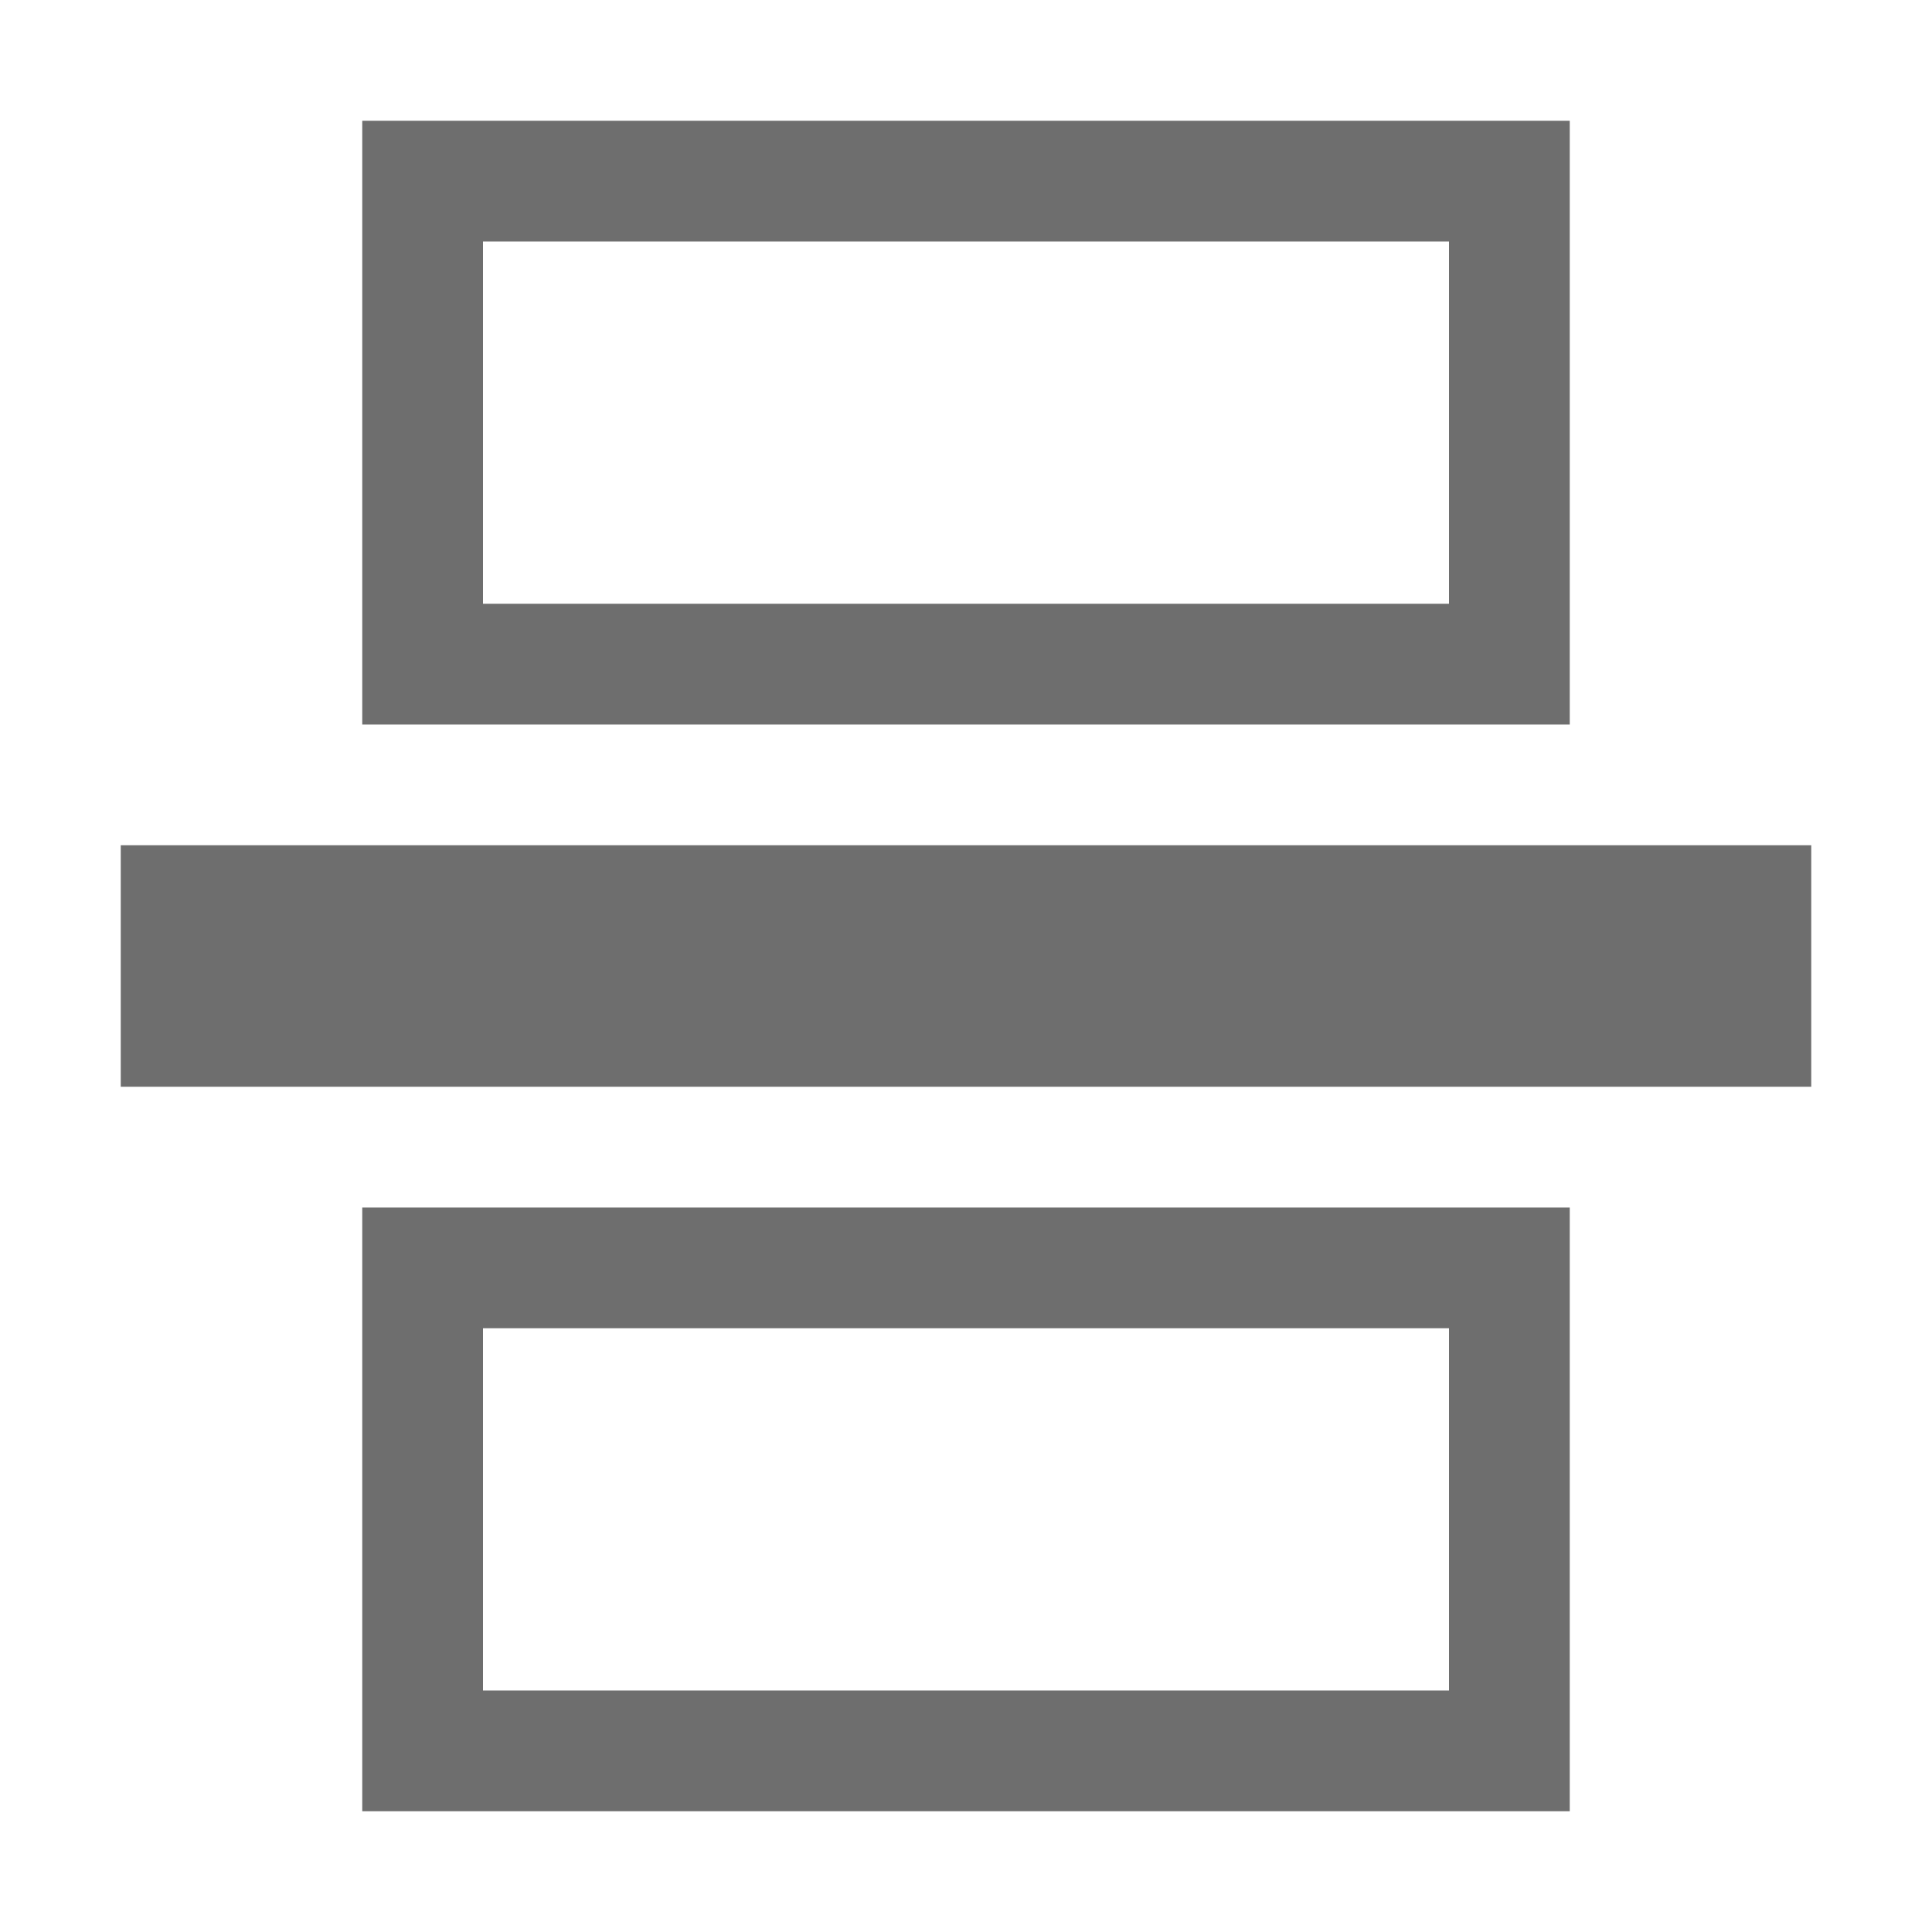
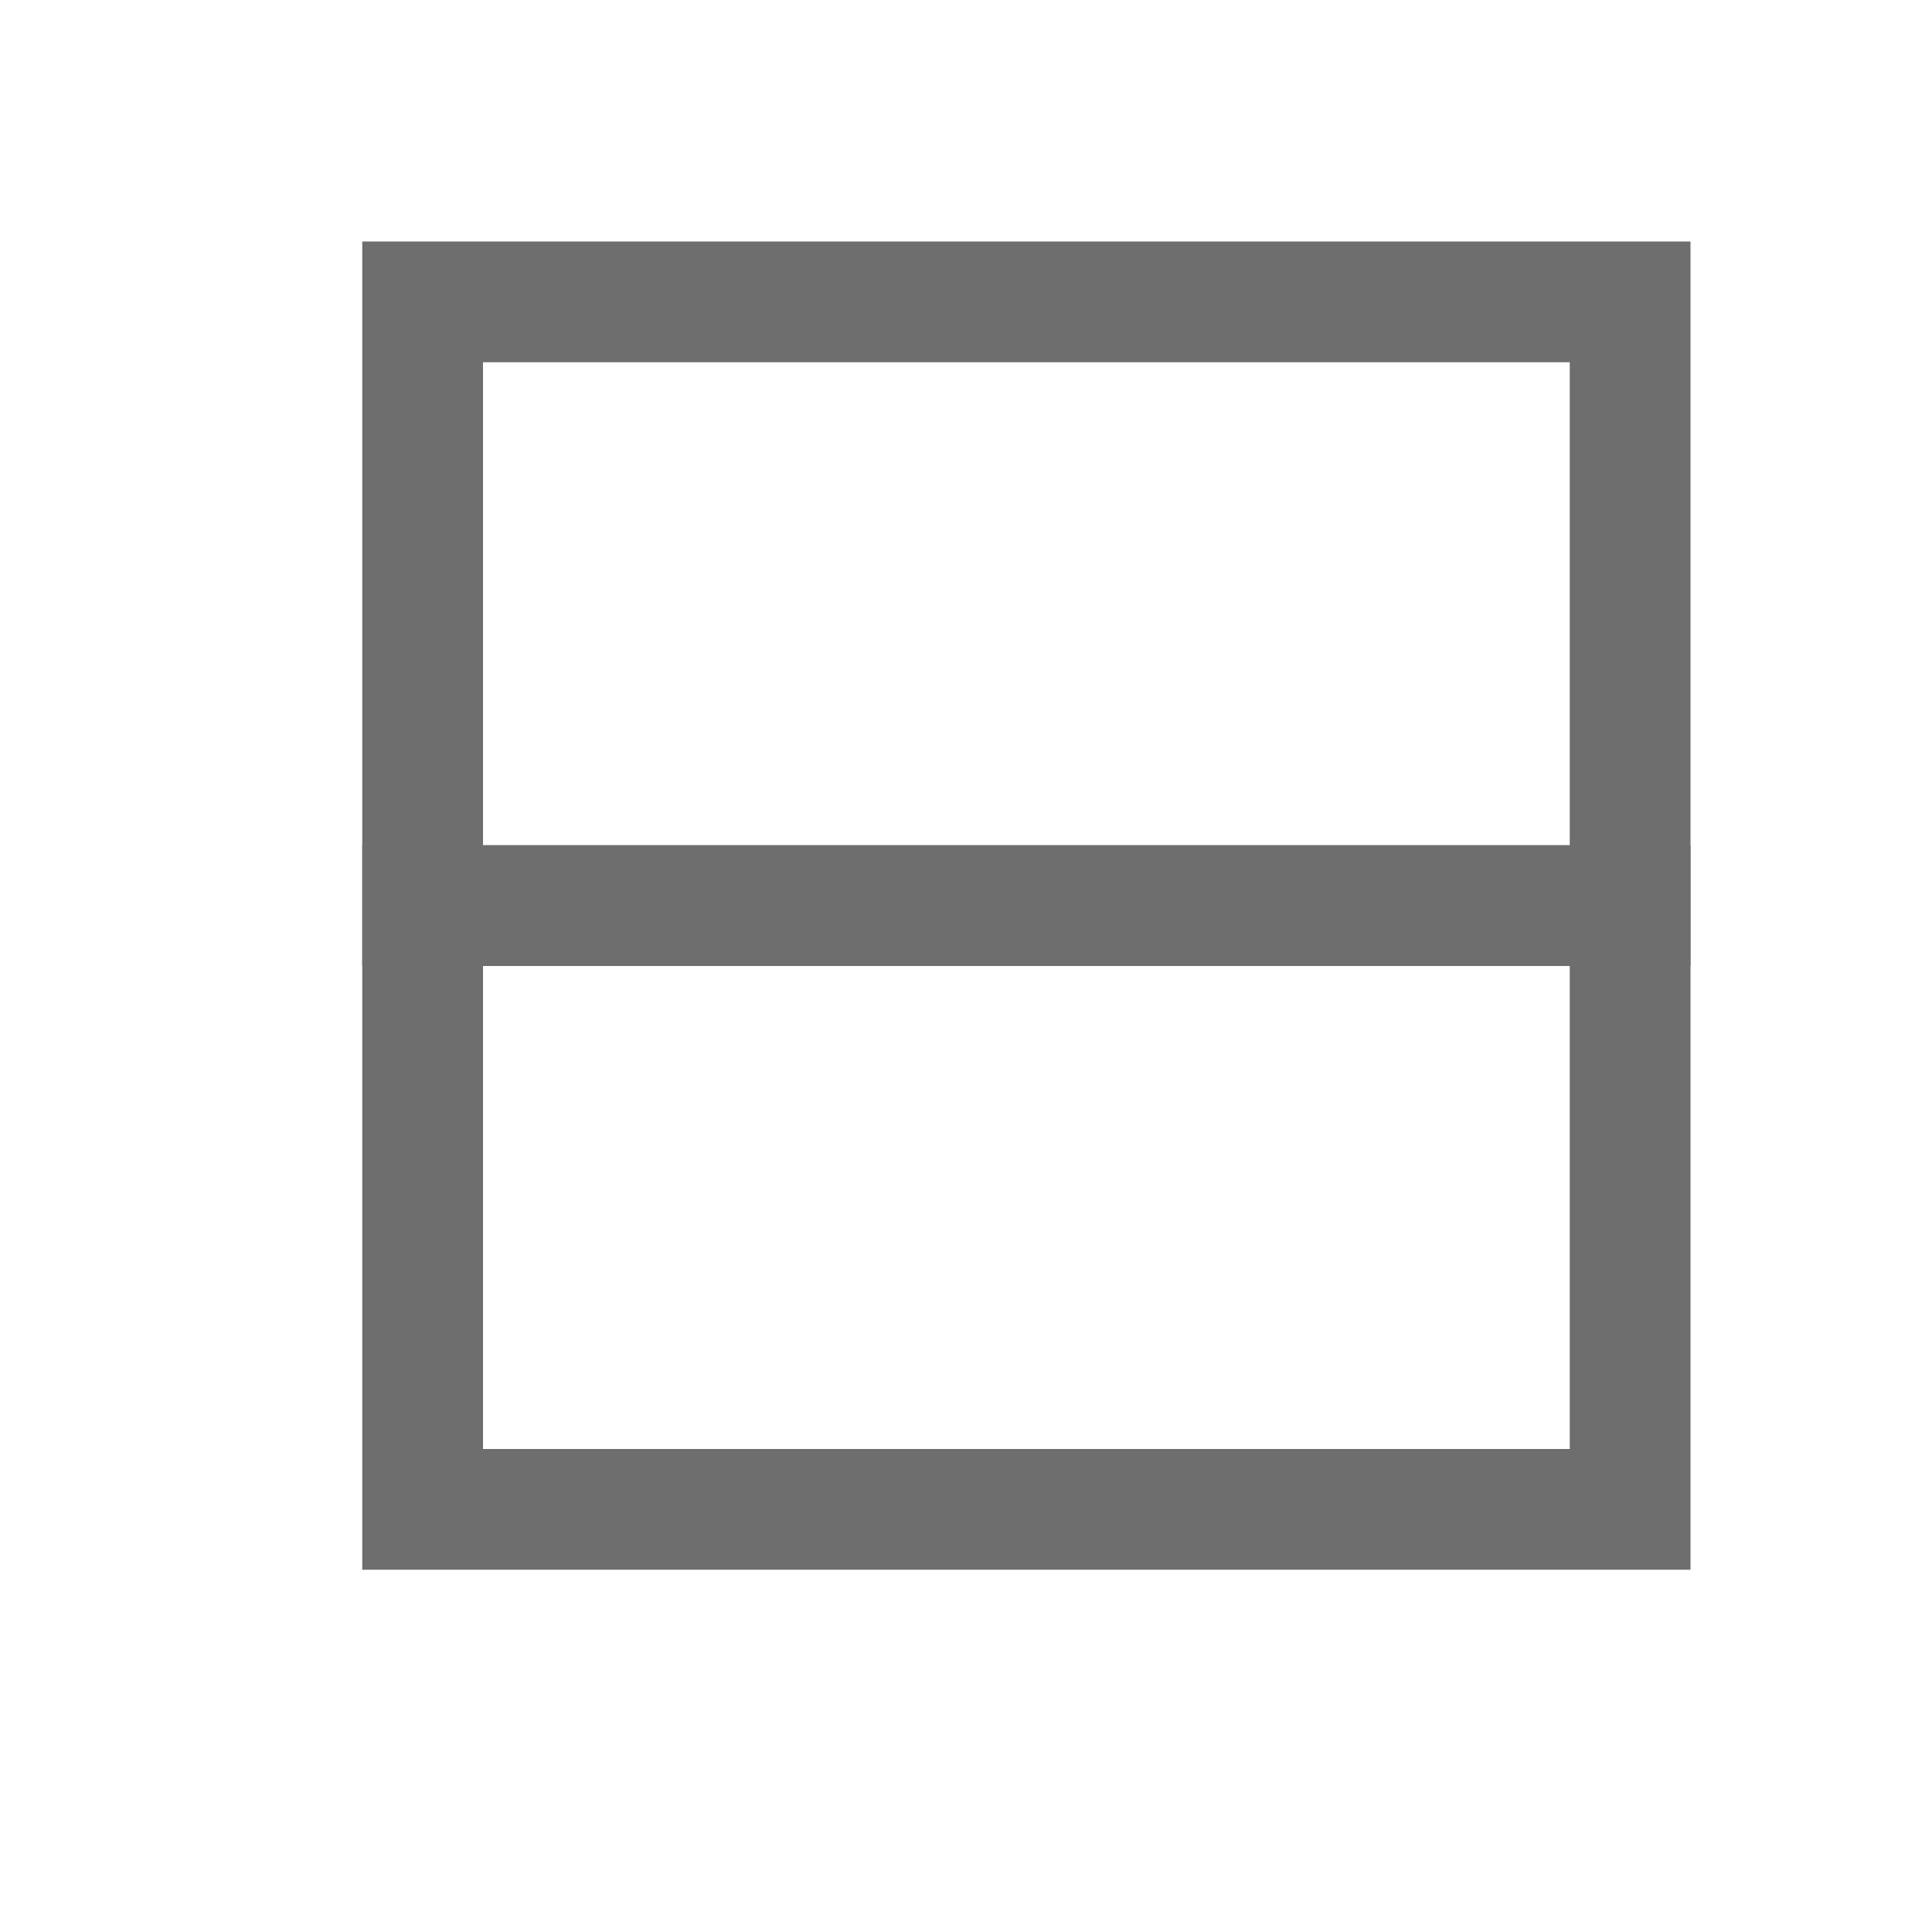
- <svg xmlns="http://www.w3.org/2000/svg" width="16" height="16" viewBox="0 0 16 16">
-   <g fill="#6E6E6E" fill-rule="evenodd" transform="rotate(90 7 8)">
-     <path d="M0 2L5 2 5 12 0 12 0 2zM1 3L1 11 4 11 4 3 1 3zM9 2L14 2 14 12 9 12 9 2zM10 3L10 11 13 11 13 3 10 3z" />
-     <rect width="2" height="14" x="6" />
+ <svg xmlns="http://www.w3.org/2000/svg" width="16" height="16" viewBox="0 0 16 16" fill="none">
+   <g id="splitHorizontally">
+     <g id="Group 358">
+       <path id="Combined Shape" fill-rule="evenodd" clip-rule="evenodd" d="M3 7L3 13H14V7L3 7ZM4 8V12H13V8H4Z" fill="#6E6E6E" />
+       <path id="Combined Shape_2" fill-rule="evenodd" clip-rule="evenodd" d="M3 2L3 8H14V2L3 2ZM4 3V7L13 7V3L4 3Z" fill="#6E6E6E" />
+     </g>
  </g>
</svg>
